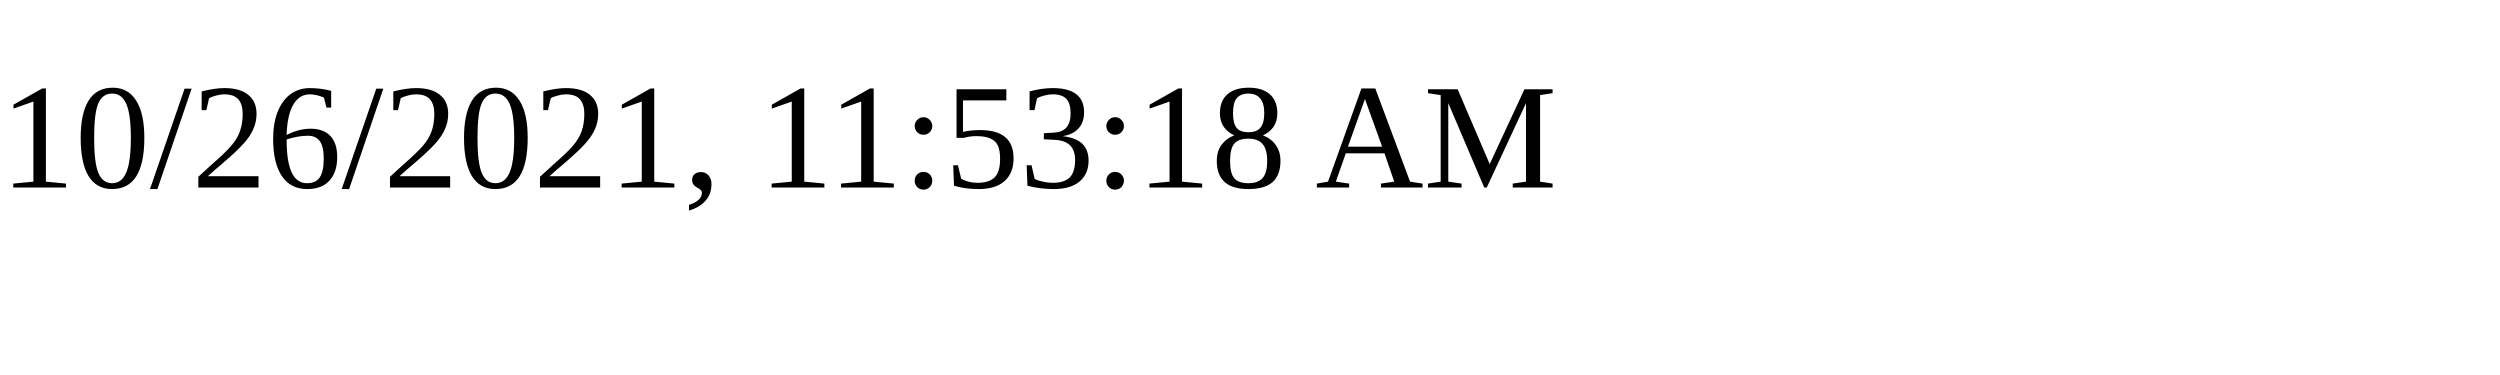
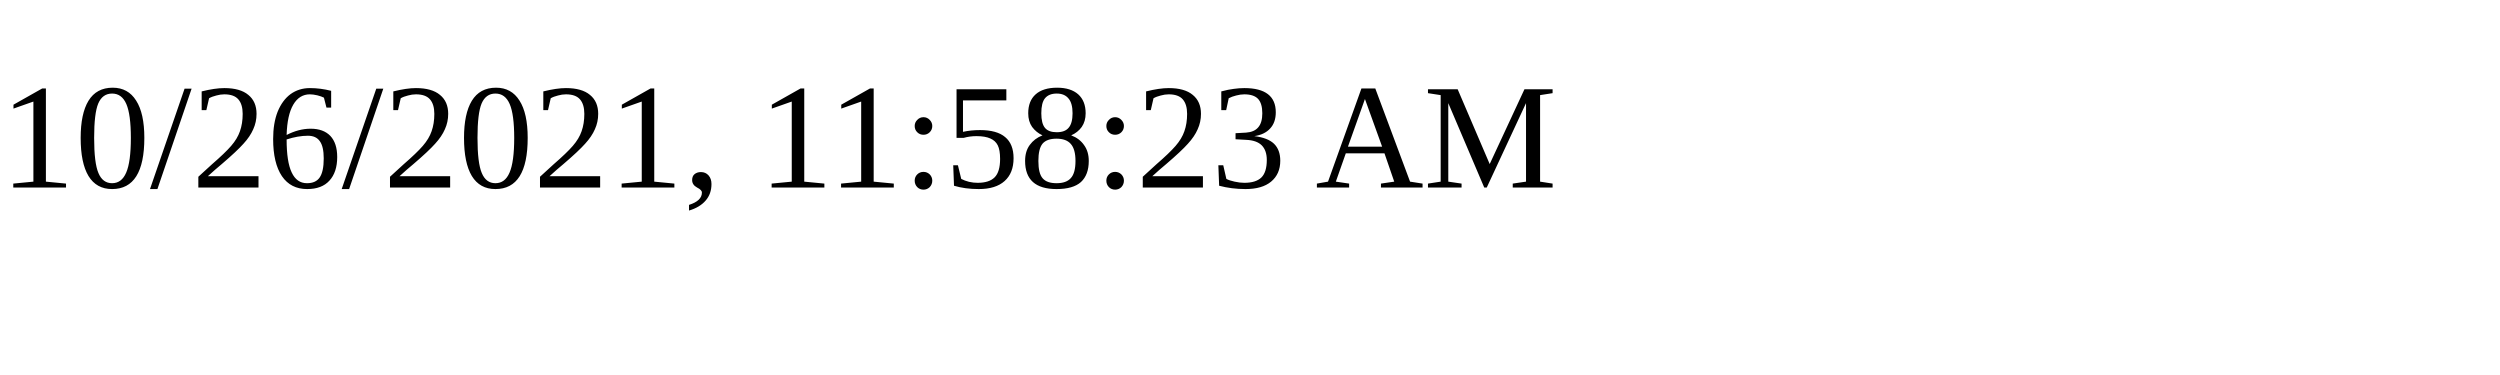
<svg xmlns="http://www.w3.org/2000/svg" height="30" width="200">
-   <text x="0" y="15">10/26/2021, 11:53:18 AM</text>
+   <text x="0" y="15">10/26/2021, 11:58:23 AM</text>
</svg>
